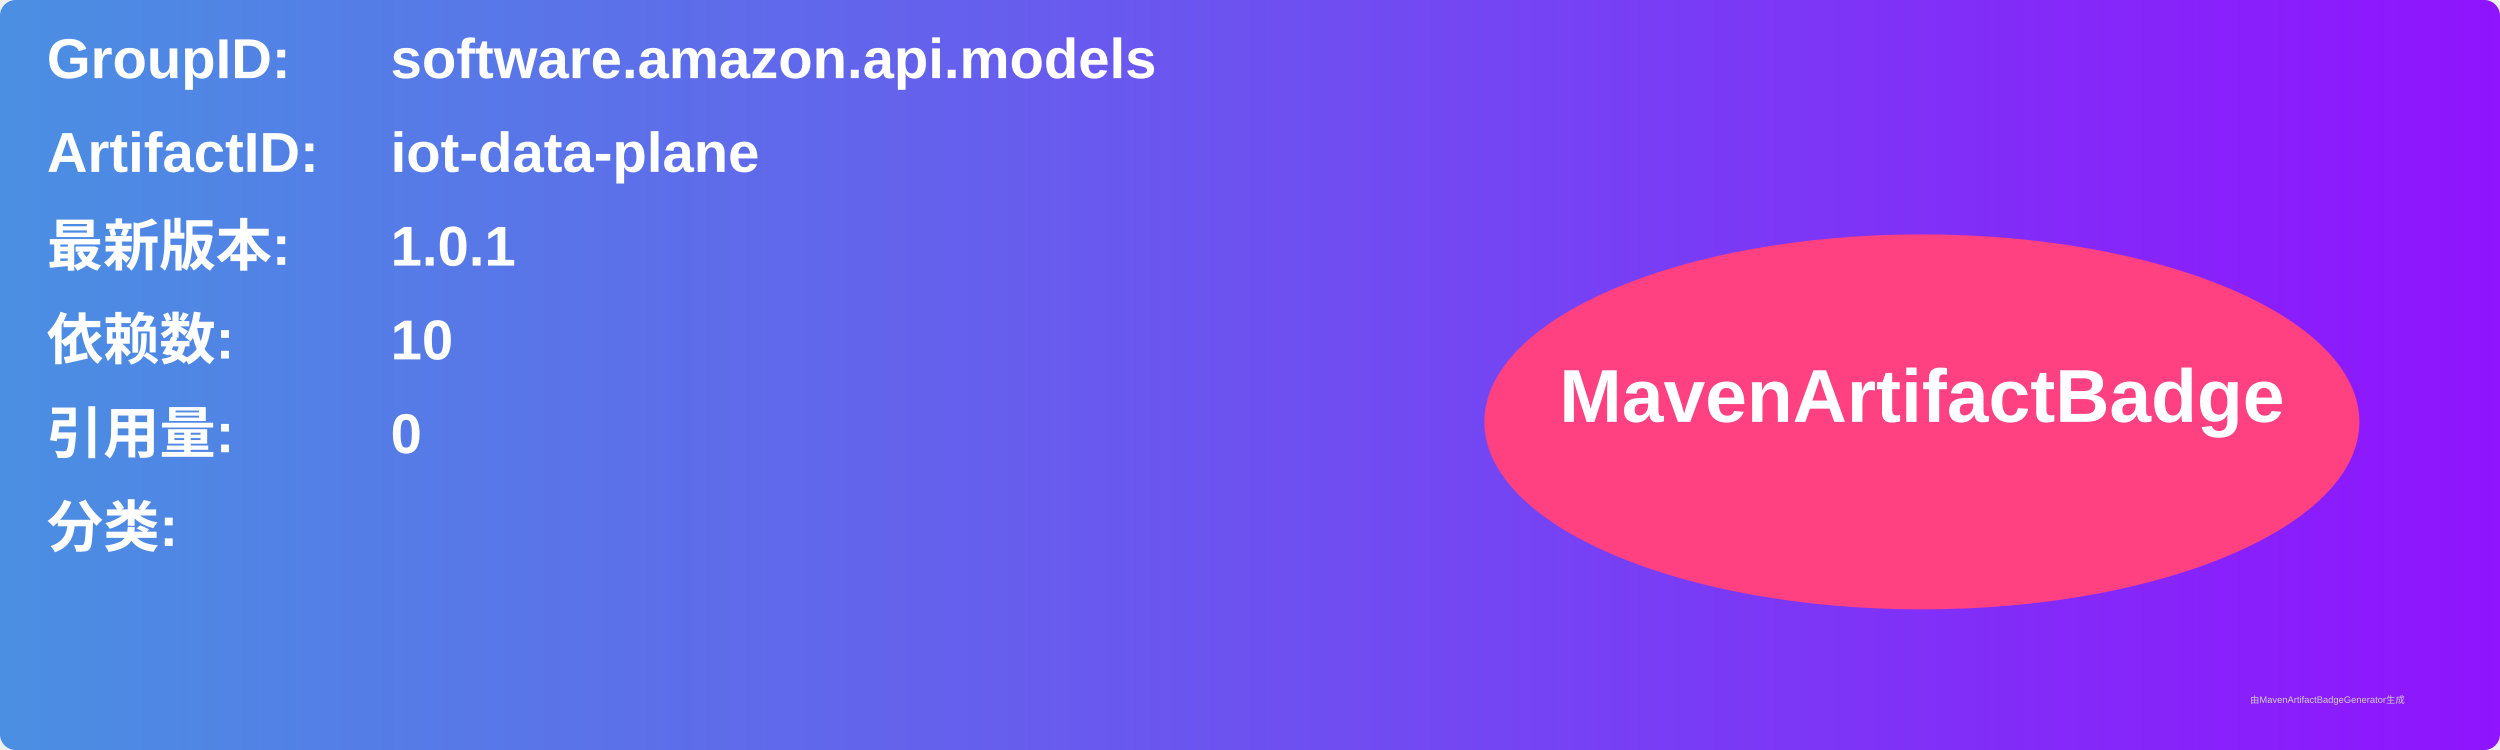
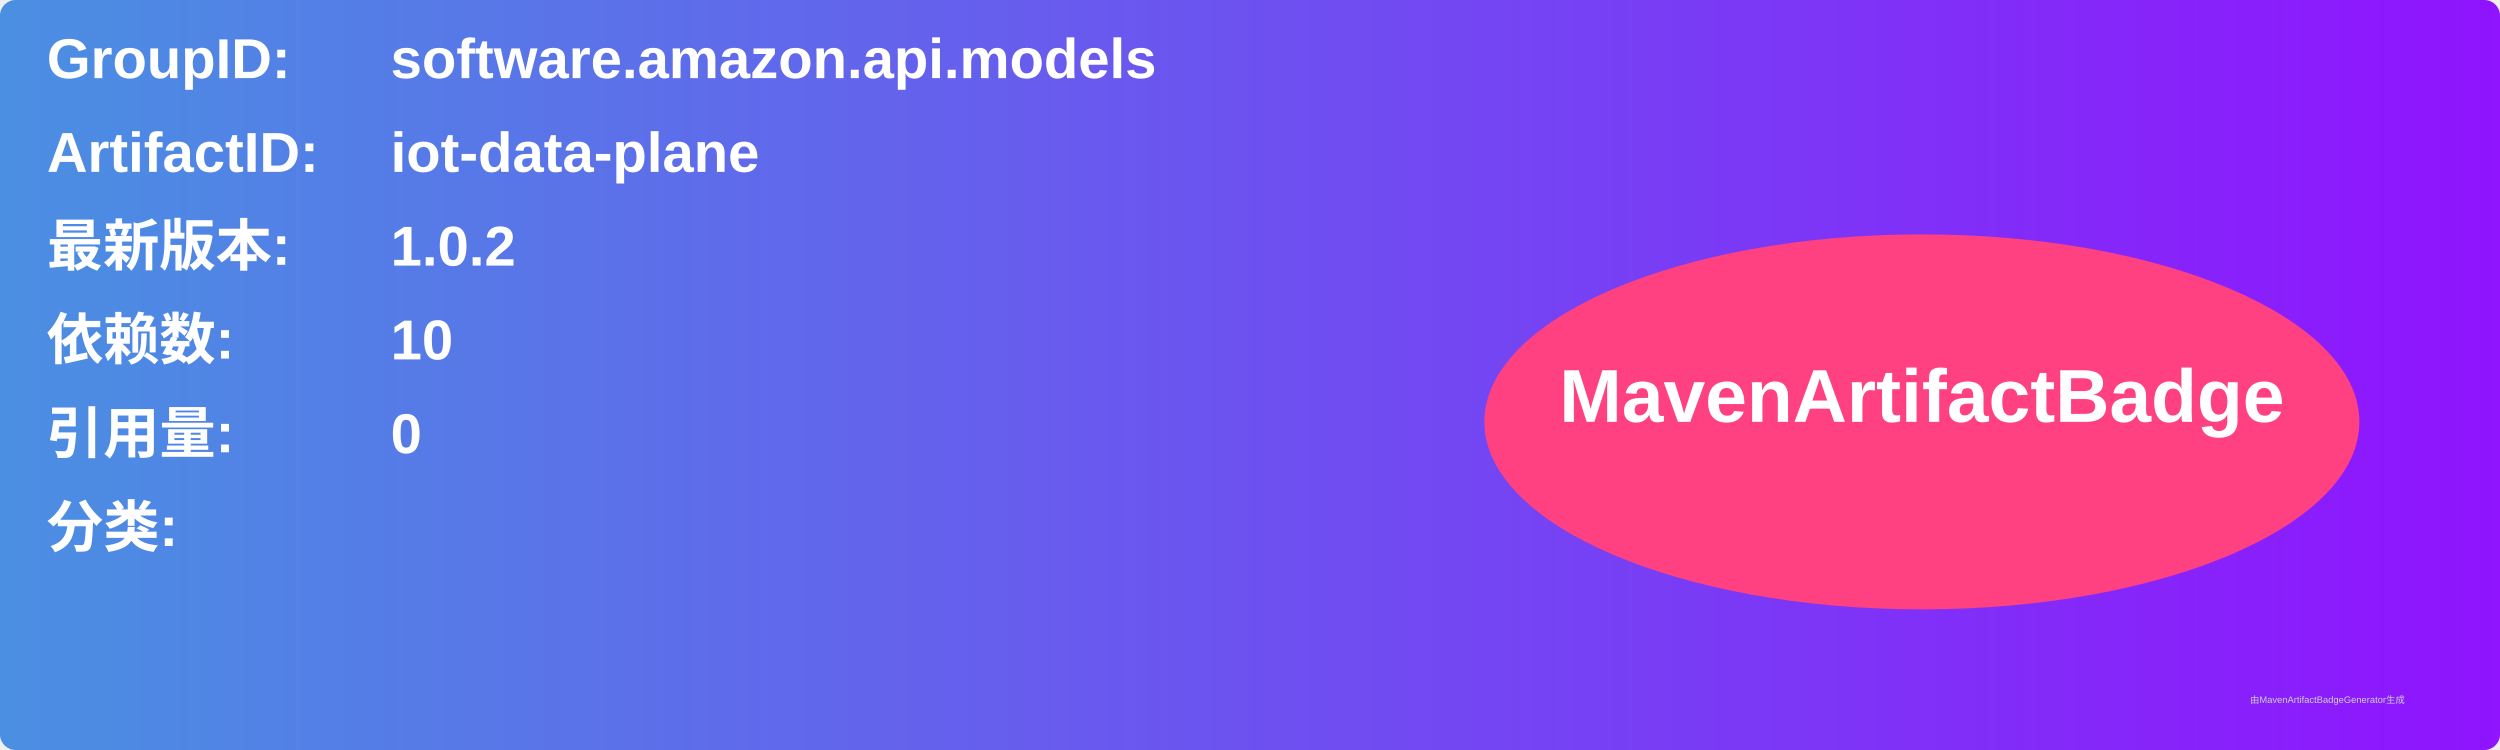
<svg xmlns="http://www.w3.org/2000/svg" width="800" height="240" viewBox="0 0 800 240">
  <linearGradient id="grad" x1="0%" y1="0%" x2="100%" y2="0%">
    <stop offset="0%" stop-color="#4a90e2" />
    <stop offset="100%" stop-color="#9013fe" />
  </linearGradient>
  <rect width="100%" height="100%" rx="5" ry="5" fill="url(#grad)" />
  <g transform="translate(15, 15)">
    <text x="0" y="10" font-family="Arial" font-size="18" fill="white" font-weight="bold" width="260">GroupID:</text>
    <text x="110" y="10" font-family="Arial" font-size="18" fill="white" font-weight="bold" width="460">software.amazon.api.models</text>
    <text x="0" y="40" font-family="Arial" font-size="18" fill="white" font-weight="bold" width="260">ArtifactID:</text>
    <text x="110" y="40" font-family="Arial" font-size="18" fill="white" font-weight="bold" width="460">iot-data-plane</text>
    <text x="0" y="70" font-family="Arial" font-size="18" fill="white" font-weight="bold">最新版本:</text>
    <text x="110" y="70" font-family="Arial" font-size="18" fill="white" font-weight="bold">
-       <tspan font-weight="bold">1.0.1</tspan>
+       <tspan font-weight="bold">1.0.2</tspan>
    </text>
    <text x="0" y="100" font-family="Arial" font-size="18" fill="white" font-weight="bold">依赖数: </text>
    <text x="110" y="100" font-family="Arial" font-size="18" fill="white">
      <tspan font-weight="bold">10</tspan>
    </text>
    <text x="0" y="130" font-family="Arial" font-size="18" fill="white" font-weight="bold">引用量: </text>
    <text x="110" y="130" font-family="Arial" font-size="18" fill="white">
      <tspan font-weight="bold">0</tspan>
    </text>
    <text x="0" y="160" font-family="Arial" font-size="18" fill="white" font-weight="bold">分类:</text>
    <text x="10" y="190" font-family="Arial" font-size="10" fill="white">
      <tspan font-weight="bold" />
    </text>
    <ellipse cx="600" cy="120" rx="140" ry="60" fill="#ff4081" />
    <text x="600" y="120" text-anchor="middle" font-family="Arial" font-size="24" fill="white" font-weight="bold">MavenArtifactBadge</text>
  </g>
  <text x="720" y="225" font-family="Arial" font-size="3" fill="#d0d0d0">由MavenArtifactBadgeGenerator生成</text>
</svg>
